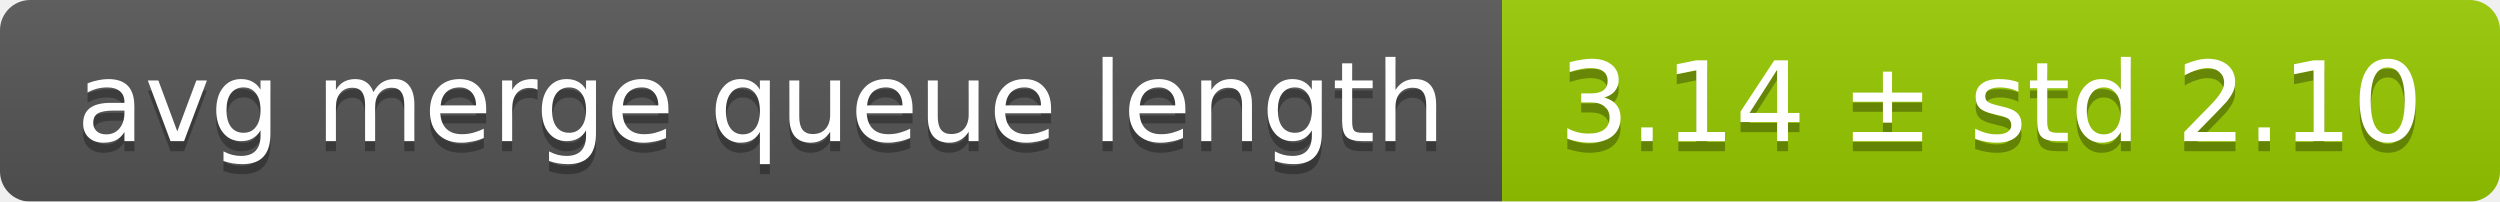
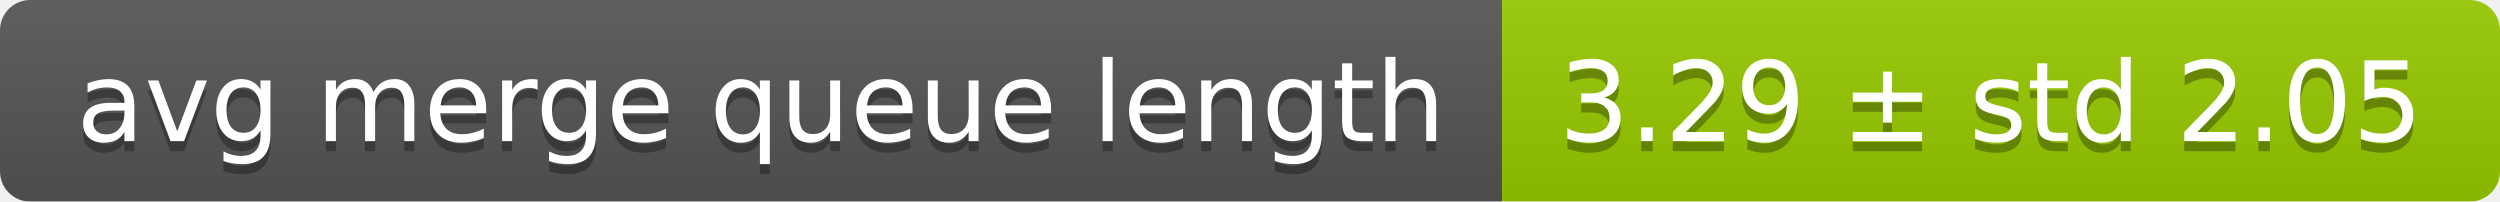
<svg xmlns="http://www.w3.org/2000/svg" width="248" height="20">
  <linearGradient id="smooth" x2="0" y2="100%">
    <stop offset="0" stop-color="#bbb" stop-opacity=".1" />
    <stop offset="1" stop-opacity=".1" />
  </linearGradient>
  <mask id="round">
    <rect width="248" height="20" rx="3" fill="#fff" />
  </mask>
  <g mask="url(#round)">
    <rect width="149" height="20" fill="#555" />
    <rect x="149" width="99" height="20" fill="#97ca00" />
    <rect width="248" height="20" fill="url(#smooth)" />
  </g>
  <g fill="#fff" text-anchor="middle" font-family="DejaVu Sans,Verdana,Geneva,sans-serif" font-size="11">
    <text x="75.5" y="15" fill="#010101" fill-opacity=".3">avg merge queue length</text>
    <text x="75.5" y="14">avg merge queue length</text>
-     <text x="197.5" y="15" fill="#010101" fill-opacity=".3">3.14 ± std 2.10</text>
-     <text x="197.5" y="14">3.14 ± std 2.10</text>
+     <text x="197.5" y="15" fill="#010101" fill-opacity=".3">3.29 ± std 2.05</text>
+     <text x="197.5" y="14">3.29 ± std 2.05</text>
  </g>
</svg>
